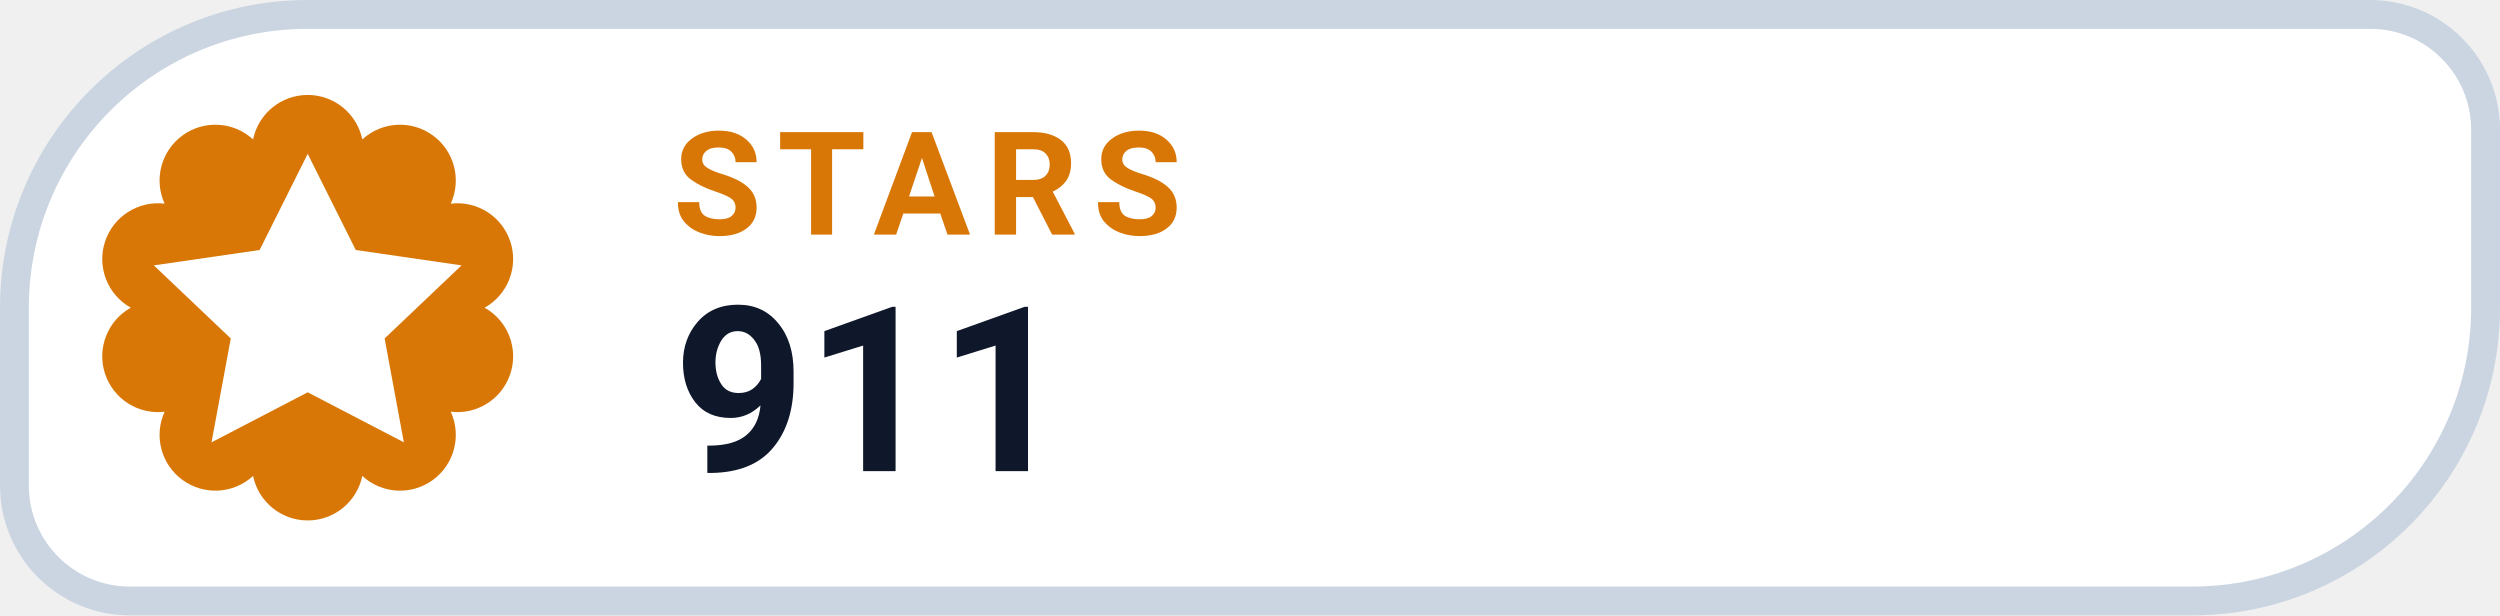
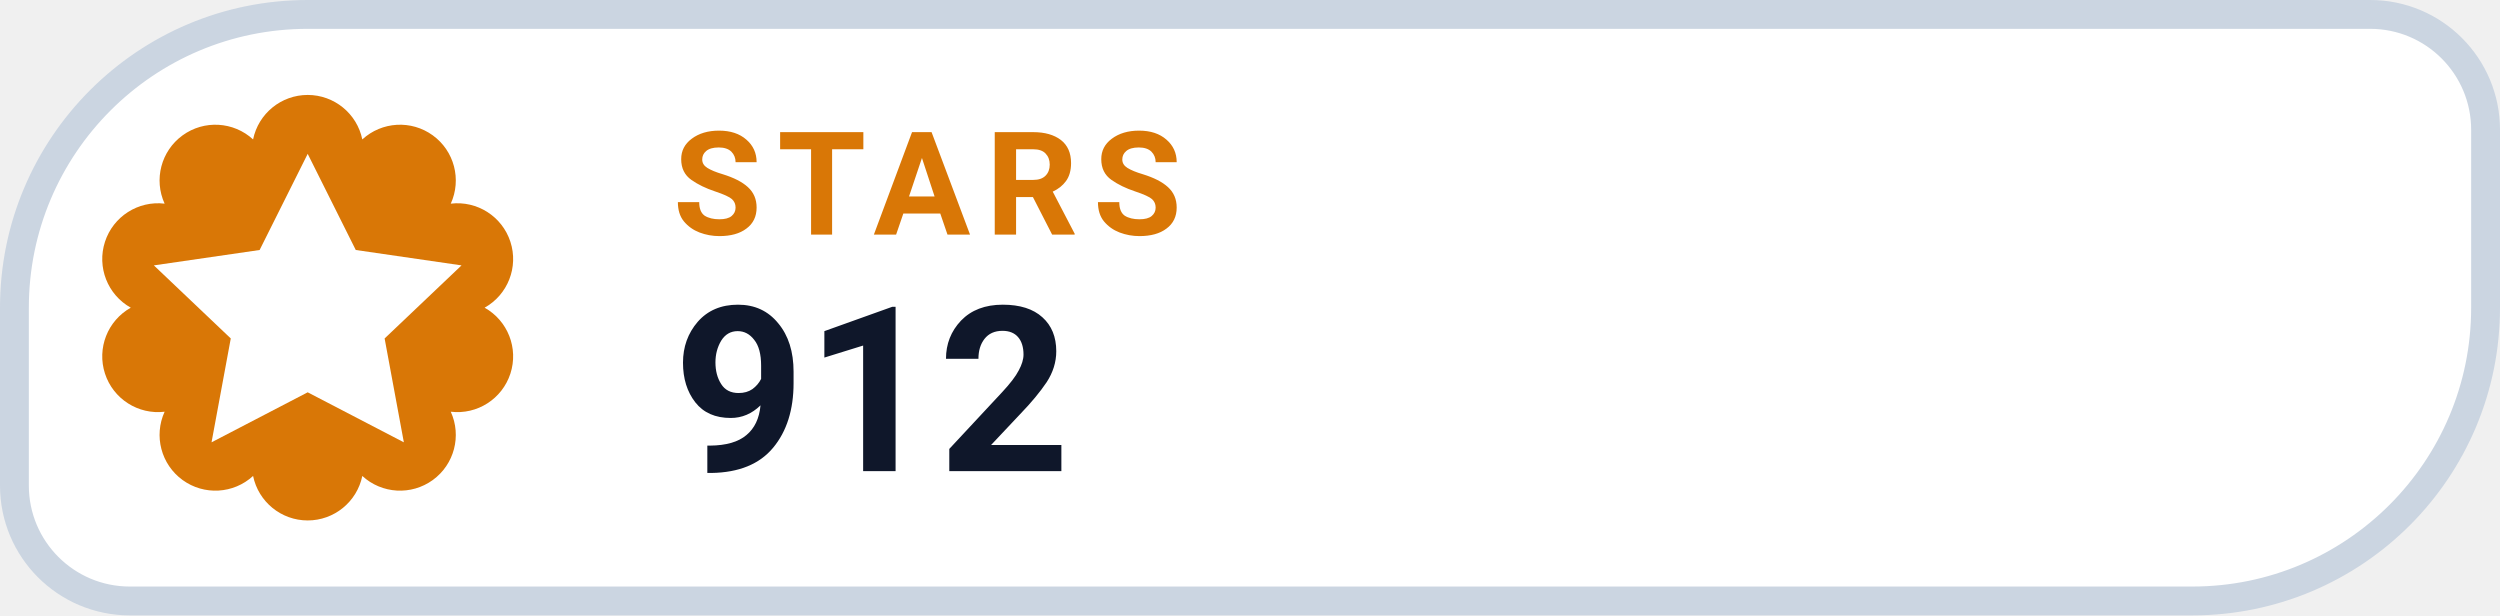
- <svg xmlns="http://www.w3.org/2000/svg" width="130" height="32" viewBox="0 0 130 32" role="img" aria-label="STARS 911">
+ <svg xmlns="http://www.w3.org/2000/svg" width="130" height="32" viewBox="0 0 130 32" role="img" aria-label="STARS 912">
  <path d="M 16.00 0.75 H 123.25 A 6.00 6.00 0 0 1 129.25 6.75 V 16.00 A 15.25 15.25 0 0 1 114.00 31.25 H 6.75 A 6.00 6.00 0 0 1 0.75 25.25 V 16.00 A 15.25 15.25 0 0 1 16.00 0.75 Z" fill="#FFFFFF" stroke="#CBD5E1" stroke-width="1.5" />
  <path d="M 13.16 7.25 A 2.90 2.90 0 0 1 18.84 7.25 A 2.90 2.90 0 0 1 23.44 10.59 A 2.90 2.90 0 0 1 25.20 16.00 A 2.90 2.90 0 0 1 23.44 21.41 A 2.90 2.90 0 0 1 18.84 24.75 A 2.90 2.90 0 0 1 13.16 24.75 A 2.90 2.90 0 0 1 8.56 21.41 A 2.90 2.90 0 0 1 6.80 16.00 A 2.90 2.90 0 0 1 8.56 10.59 A 2.90 2.90 0 0 1 13.16 7.25 Z" fill="#D97706" />
  <g transform="translate(16 16)" style="color:#FFFFFF;">
    <path d="M0 -8 l2.5 5 5.5 .8 -4 3.8 1 5.4 -5 -2.6 -5 2.6 1 -5.4 -4 -3.8 5.5 -.8 Z" fill="currentColor" />
  </g>
  <text x="35" y="12.2" fill="#D97706" font-family="-apple-system,BlinkMacSystemFont,'Segoe UI',Roboto,Helvetica,Arial,sans-serif" font-size="7.5" font-weight="700" letter-spacing=".8">STARS</text>
-   <text x="35" y="24.5" fill="#0F172A" font-family="-apple-system,BlinkMacSystemFont,'Segoe UI',Roboto,Helvetica,Arial,sans-serif" font-size="12" font-weight="750">911</text>
+   <text x="35" y="24.5" fill="#0F172A" font-family="-apple-system,BlinkMacSystemFont,'Segoe UI',Roboto,Helvetica,Arial,sans-serif" font-size="12" font-weight="750">912</text>
</svg>
